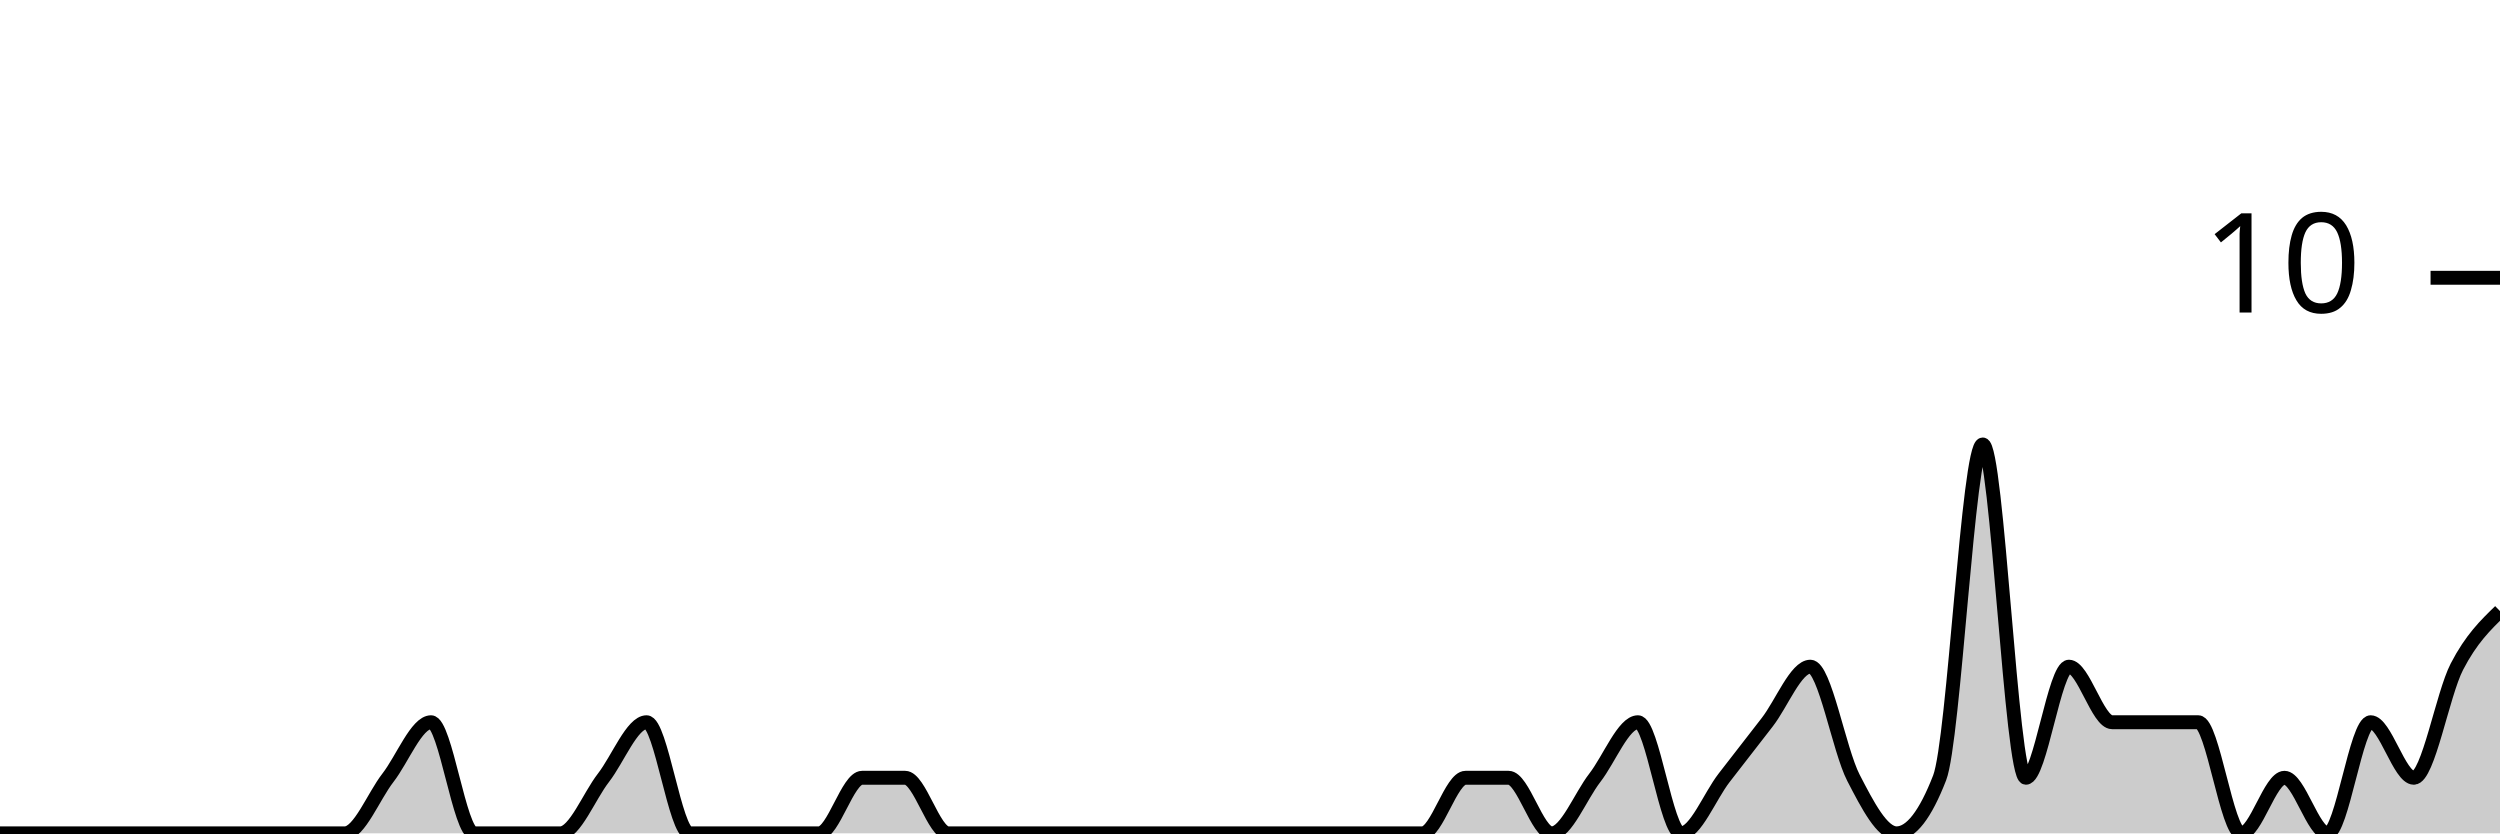
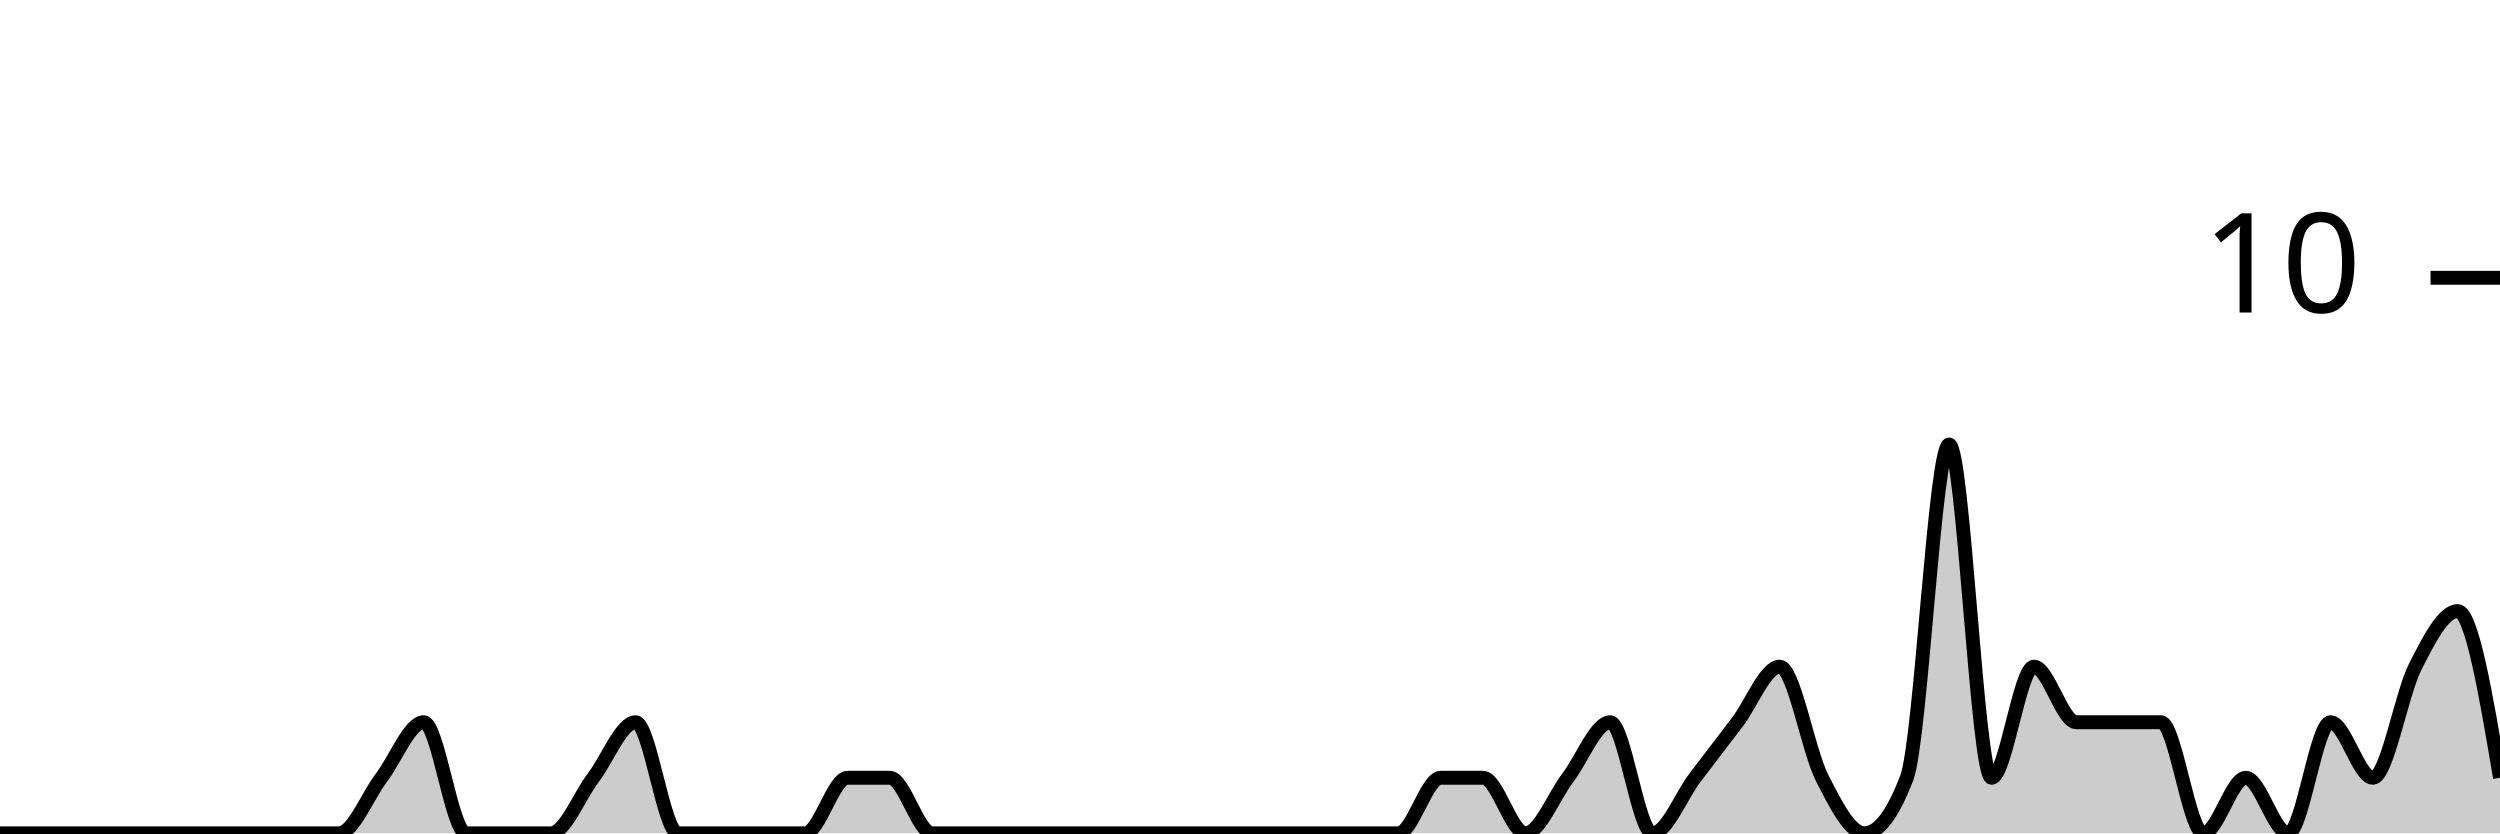
<svg xmlns="http://www.w3.org/2000/svg" viewBox="0 0 180 60">
  <g transform="translate(0,20)">
-     <path class="area" fill="rgba(0, 0, 0, 0.2)" d="M0,40C1.034,40,2.069,40,3.103,40C4.138,40,5.172,40,6.207,40C7.241,40,8.276,40,9.31,40C10.345,40,11.379,40,12.414,40C13.448,40,14.483,40,15.517,40C16.552,40,17.586,40,18.621,40C19.655,40,20.69,40,21.724,40C22.759,40,23.793,40,24.828,40C25.862,40,26.897,37.333,27.931,36C28.966,34.667,30,32,31.034,32C32.069,32,33.103,40,34.138,40C35.172,40,36.207,40,37.241,40C38.276,40,39.31,40,40.345,40C41.379,40,42.414,37.333,43.448,36C44.483,34.667,45.517,32,46.552,32C47.586,32,48.621,40,49.655,40C50.69,40,51.724,40,52.759,40C53.793,40,54.828,40,55.862,40C56.897,40,57.931,40,58.966,40C60,40,61.034,36,62.069,36C63.103,36,64.138,36,65.172,36C66.207,36,67.241,40,68.276,40C69.31,40,70.345,40,71.379,40C72.414,40,73.448,40,74.483,40C75.517,40,76.552,40,77.586,40C78.621,40,79.655,40,80.69,40C81.724,40,82.759,40,83.793,40C84.828,40,85.862,40,86.897,40C87.931,40,88.966,40,90,40C91.034,40,92.069,40,93.103,40C94.138,40,95.172,40,96.207,40C97.241,40,98.276,40,99.31,40C100.345,40,101.379,40,102.414,40C103.448,40,104.483,36,105.517,36C106.552,36,107.586,36,108.621,36C109.655,36,110.69,40,111.724,40C112.759,40,113.793,37.333,114.828,36C115.862,34.667,116.897,32,117.931,32C118.966,32,120,40,121.034,40C122.069,40,123.103,37.333,124.138,36C125.172,34.667,126.207,33.333,127.241,32C128.276,30.667,129.31,28,130.345,28C131.379,28,132.414,34,133.448,36C134.483,38,135.517,40,136.552,40C137.586,40,138.621,38.667,139.655,36C140.69,33.333,141.724,12,142.759,12C143.793,12,144.828,36,145.862,36C146.897,36,147.931,28,148.966,28C150,28,151.034,32,152.069,32C153.103,32,154.138,32,155.172,32C156.207,32,157.241,32,158.276,32C159.31,32,160.345,40,161.379,40C162.414,40,163.448,36,164.483,36C165.517,36,166.552,40,167.586,40C168.621,40,169.655,32,170.69,32C171.724,32,172.759,36,173.793,36C174.828,36,175.862,30,176.897,28C177.931,26,178.966,25,180,24L180,40C178.966,40,177.931,40,176.897,40C175.862,40,174.828,40,173.793,40C172.759,40,171.724,40,170.69,40C169.655,40,168.621,40,167.586,40C166.552,40,165.517,40,164.483,40C163.448,40,162.414,40,161.379,40C160.345,40,159.31,40,158.276,40C157.241,40,156.207,40,155.172,40C154.138,40,153.103,40,152.069,40C151.034,40,150,40,148.966,40C147.931,40,146.897,40,145.862,40C144.828,40,143.793,40,142.759,40C141.724,40,140.69,40,139.655,40C138.621,40,137.586,40,136.552,40C135.517,40,134.483,40,133.448,40C132.414,40,131.379,40,130.345,40C129.31,40,128.276,40,127.241,40C126.207,40,125.172,40,124.138,40C123.103,40,122.069,40,121.034,40C120,40,118.966,40,117.931,40C116.897,40,115.862,40,114.828,40C113.793,40,112.759,40,111.724,40C110.69,40,109.655,40,108.621,40C107.586,40,106.552,40,105.517,40C104.483,40,103.448,40,102.414,40C101.379,40,100.345,40,99.31,40C98.276,40,97.241,40,96.207,40C95.172,40,94.138,40,93.103,40C92.069,40,91.034,40,90,40C88.966,40,87.931,40,86.897,40C85.862,40,84.828,40,83.793,40C82.759,40,81.724,40,80.69,40C79.655,40,78.621,40,77.586,40C76.552,40,75.517,40,74.483,40C73.448,40,72.414,40,71.379,40C70.345,40,69.31,40,68.276,40C67.241,40,66.207,40,65.172,40C64.138,40,63.103,40,62.069,40C61.034,40,60,40,58.966,40C57.931,40,56.897,40,55.862,40C54.828,40,53.793,40,52.759,40C51.724,40,50.69,40,49.655,40C48.621,40,47.586,40,46.552,40C45.517,40,44.483,40,43.448,40C42.414,40,41.379,40,40.345,40C39.31,40,38.276,40,37.241,40C36.207,40,35.172,40,34.138,40C33.103,40,32.069,40,31.034,40C30,40,28.966,40,27.931,40C26.897,40,25.862,40,24.828,40C23.793,40,22.759,40,21.724,40C20.69,40,19.655,40,18.621,40C17.586,40,16.552,40,15.517,40C14.483,40,13.448,40,12.414,40C11.379,40,10.345,40,9.31,40C8.276,40,7.241,40,6.207,40C5.172,40,4.138,40,3.103,40C2.069,40,1.034,40,0,40Z" />
-     <path class="line" stroke="black" fill="none" d="M0,40C1.034,40,2.069,40,3.103,40C4.138,40,5.172,40,6.207,40C7.241,40,8.276,40,9.31,40C10.345,40,11.379,40,12.414,40C13.448,40,14.483,40,15.517,40C16.552,40,17.586,40,18.621,40C19.655,40,20.69,40,21.724,40C22.759,40,23.793,40,24.828,40C25.862,40,26.897,37.333,27.931,36C28.966,34.667,30,32,31.034,32C32.069,32,33.103,40,34.138,40C35.172,40,36.207,40,37.241,40C38.276,40,39.31,40,40.345,40C41.379,40,42.414,37.333,43.448,36C44.483,34.667,45.517,32,46.552,32C47.586,32,48.621,40,49.655,40C50.69,40,51.724,40,52.759,40C53.793,40,54.828,40,55.862,40C56.897,40,57.931,40,58.966,40C60,40,61.034,36,62.069,36C63.103,36,64.138,36,65.172,36C66.207,36,67.241,40,68.276,40C69.31,40,70.345,40,71.379,40C72.414,40,73.448,40,74.483,40C75.517,40,76.552,40,77.586,40C78.621,40,79.655,40,80.69,40C81.724,40,82.759,40,83.793,40C84.828,40,85.862,40,86.897,40C87.931,40,88.966,40,90,40C91.034,40,92.069,40,93.103,40C94.138,40,95.172,40,96.207,40C97.241,40,98.276,40,99.31,40C100.345,40,101.379,40,102.414,40C103.448,40,104.483,36,105.517,36C106.552,36,107.586,36,108.621,36C109.655,36,110.69,40,111.724,40C112.759,40,113.793,37.333,114.828,36C115.862,34.667,116.897,32,117.931,32C118.966,32,120,40,121.034,40C122.069,40,123.103,37.333,124.138,36C125.172,34.667,126.207,33.333,127.241,32C128.276,30.667,129.31,28,130.345,28C131.379,28,132.414,34,133.448,36C134.483,38,135.517,40,136.552,40C137.586,40,138.621,38.667,139.655,36C140.69,33.333,141.724,12,142.759,12C143.793,12,144.828,36,145.862,36C146.897,36,147.931,28,148.966,28C150,28,151.034,32,152.069,32C153.103,32,154.138,32,155.172,32C156.207,32,157.241,32,158.276,32C159.31,32,160.345,40,161.379,40C162.414,40,163.448,36,164.483,36C165.517,36,166.552,40,167.586,40C168.621,40,169.655,32,170.69,32C171.724,32,172.759,36,173.793,36C174.828,36,175.862,30,176.897,28C177.931,26,178.966,25,180,24" />
+     <path class="area" fill="rgba(0, 0, 0, 0.2)" d="M0,40C1.017,40,2.034,40,3.051,40C4.068,40,5.085,40,6.102,40C7.119,40,8.136,40,9.153,40C10.169,40,11.186,40,12.203,40C13.22,40,14.237,40,15.254,40C16.271,40,17.288,40,18.305,40C19.322,40,20.339,40,21.356,40C22.373,40,23.39,40,24.407,40C25.424,40,26.441,37.333,27.458,36C28.475,34.667,29.492,32,30.508,32C31.525,32,32.542,40,33.559,40C34.576,40,35.593,40,36.61,40C37.627,40,38.644,40,39.661,40C40.678,40,41.695,37.333,42.712,36C43.729,34.667,44.746,32,45.763,32C46.78,32,47.797,40,48.814,40C49.831,40,50.847,40,51.864,40C52.881,40,53.898,40,54.915,40C55.932,40,56.949,40,57.966,40C58.983,40,60,36,61.017,36C62.034,36,63.051,36,64.068,36C65.085,36,66.102,40,67.119,40C68.136,40,69.153,40,70.169,40C71.186,40,72.203,40,73.22,40C74.237,40,75.254,40,76.271,40C77.288,40,78.305,40,79.322,40C80.339,40,81.356,40,82.373,40C83.39,40,84.407,40,85.424,40C86.441,40,87.458,40,88.475,40C89.492,40,90.508,40,91.525,40C92.542,40,93.559,40,94.576,40C95.593,40,96.61,40,97.627,40C98.644,40,99.661,40,100.678,40C101.695,40,102.712,36,103.729,36C104.746,36,105.763,36,106.78,36C107.797,36,108.814,40,109.831,40C110.847,40,111.864,37.333,112.881,36C113.898,34.667,114.915,32,115.932,32C116.949,32,117.966,40,118.983,40C120,40,121.017,37.333,122.034,36C123.051,34.667,124.068,33.333,125.085,32C126.102,30.667,127.119,28,128.136,28C129.153,28,130.169,34,131.186,36C132.203,38,133.22,40,134.237,40C135.254,40,136.271,38.667,137.288,36C138.305,33.333,139.322,12,140.339,12C141.356,12,142.373,36,143.39,36C144.407,36,145.424,28,146.441,28C147.458,28,148.475,32,149.492,32C150.508,32,151.525,32,152.542,32C153.559,32,154.576,32,155.593,32C156.61,32,157.627,40,158.644,40C159.661,40,160.678,36,161.695,36C162.712,36,163.729,40,164.746,40C165.763,40,166.78,32,167.797,32C168.814,32,169.831,36,170.847,36C171.864,36,172.881,30,173.898,28C174.915,26,175.932,24,176.949,24C177.966,24,178.983,30,180,36L180,40C178.983,40,177.966,40,176.949,40C175.932,40,174.915,40,173.898,40C172.881,40,171.864,40,170.847,40C169.831,40,168.814,40,167.797,40C166.78,40,165.763,40,164.746,40C163.729,40,162.712,40,161.695,40C160.678,40,159.661,40,158.644,40C157.627,40,156.61,40,155.593,40C154.576,40,153.559,40,152.542,40C151.525,40,150.508,40,149.492,40C148.475,40,147.458,40,146.441,40C145.424,40,144.407,40,143.39,40C142.373,40,141.356,40,140.339,40C139.322,40,138.305,40,137.288,40C136.271,40,135.254,40,134.237,40C133.22,40,132.203,40,131.186,40C130.169,40,129.153,40,128.136,40C127.119,40,126.102,40,125.085,40C124.068,40,123.051,40,122.034,40C121.017,40,120,40,118.983,40C117.966,40,116.949,40,115.932,40C114.915,40,113.898,40,112.881,40C111.864,40,110.847,40,109.831,40C108.814,40,107.797,40,106.78,40C105.763,40,104.746,40,103.729,40C102.712,40,101.695,40,100.678,40C99.661,40,98.644,40,97.627,40C96.61,40,95.593,40,94.576,40C93.559,40,92.542,40,91.525,40C90.508,40,89.492,40,88.475,40C87.458,40,86.441,40,85.424,40C84.407,40,83.39,40,82.373,40C81.356,40,80.339,40,79.322,40C78.305,40,77.288,40,76.271,40C75.254,40,74.237,40,73.22,40C72.203,40,71.186,40,70.169,40C69.153,40,68.136,40,67.119,40C66.102,40,65.085,40,64.068,40C63.051,40,62.034,40,61.017,40C60,40,58.983,40,57.966,40C56.949,40,55.932,40,54.915,40C53.898,40,52.881,40,51.864,40C50.847,40,49.831,40,48.814,40C47.797,40,46.78,40,45.763,40C44.746,40,43.729,40,42.712,40C41.695,40,40.678,40,39.661,40C38.644,40,37.627,40,36.61,40C35.593,40,34.576,40,33.559,40C32.542,40,31.525,40,30.508,40C29.492,40,28.475,40,27.458,40C26.441,40,25.424,40,24.407,40C23.39,40,22.373,40,21.356,40C20.339,40,19.322,40,18.305,40C17.288,40,16.271,40,15.254,40C14.237,40,13.22,40,12.203,40C11.186,40,10.169,40,9.153,40C8.136,40,7.119,40,6.102,40C5.085,40,4.068,40,3.051,40C2.034,40,1.017,40,0,40Z" />
+     <path class="line" stroke="black" fill="none" d="M0,40C1.017,40,2.034,40,3.051,40C4.068,40,5.085,40,6.102,40C7.119,40,8.136,40,9.153,40C10.169,40,11.186,40,12.203,40C13.22,40,14.237,40,15.254,40C16.271,40,17.288,40,18.305,40C19.322,40,20.339,40,21.356,40C22.373,40,23.39,40,24.407,40C25.424,40,26.441,37.333,27.458,36C28.475,34.667,29.492,32,30.508,32C31.525,32,32.542,40,33.559,40C34.576,40,35.593,40,36.61,40C37.627,40,38.644,40,39.661,40C40.678,40,41.695,37.333,42.712,36C43.729,34.667,44.746,32,45.763,32C46.78,32,47.797,40,48.814,40C49.831,40,50.847,40,51.864,40C52.881,40,53.898,40,54.915,40C55.932,40,56.949,40,57.966,40C58.983,40,60,36,61.017,36C62.034,36,63.051,36,64.068,36C65.085,36,66.102,40,67.119,40C68.136,40,69.153,40,70.169,40C71.186,40,72.203,40,73.22,40C74.237,40,75.254,40,76.271,40C77.288,40,78.305,40,79.322,40C80.339,40,81.356,40,82.373,40C83.39,40,84.407,40,85.424,40C86.441,40,87.458,40,88.475,40C89.492,40,90.508,40,91.525,40C92.542,40,93.559,40,94.576,40C95.593,40,96.61,40,97.627,40C98.644,40,99.661,40,100.678,40C101.695,40,102.712,36,103.729,36C104.746,36,105.763,36,106.78,36C107.797,36,108.814,40,109.831,40C110.847,40,111.864,37.333,112.881,36C113.898,34.667,114.915,32,115.932,32C116.949,32,117.966,40,118.983,40C120,40,121.017,37.333,122.034,36C123.051,34.667,124.068,33.333,125.085,32C126.102,30.667,127.119,28,128.136,28C129.153,28,130.169,34,131.186,36C132.203,38,133.22,40,134.237,40C135.254,40,136.271,38.667,137.288,36C138.305,33.333,139.322,12,140.339,12C141.356,12,142.373,36,143.39,36C144.407,36,145.424,28,146.441,28C147.458,28,148.475,32,149.492,32C150.508,32,151.525,32,152.542,32C153.559,32,154.576,32,155.593,32C156.61,32,157.627,40,158.644,40C159.661,40,160.678,36,161.695,36C162.712,36,163.729,40,164.746,40C165.763,40,166.78,32,167.797,32C168.814,32,169.831,36,170.847,36C171.864,36,172.881,30,173.898,28C174.915,26,175.932,24,176.949,24C177.966,24,178.983,30,180,36" />
    <path class="axis-ceiling" stroke-width="1" stroke="black" fill="none" d="M175,0L180,0" />
    <text class="axis-ceiling-label" font-family="sans-serif" text-anchor="end" font-size="10px" x="170" y="2.5">10</text>
  </g>
</svg>
